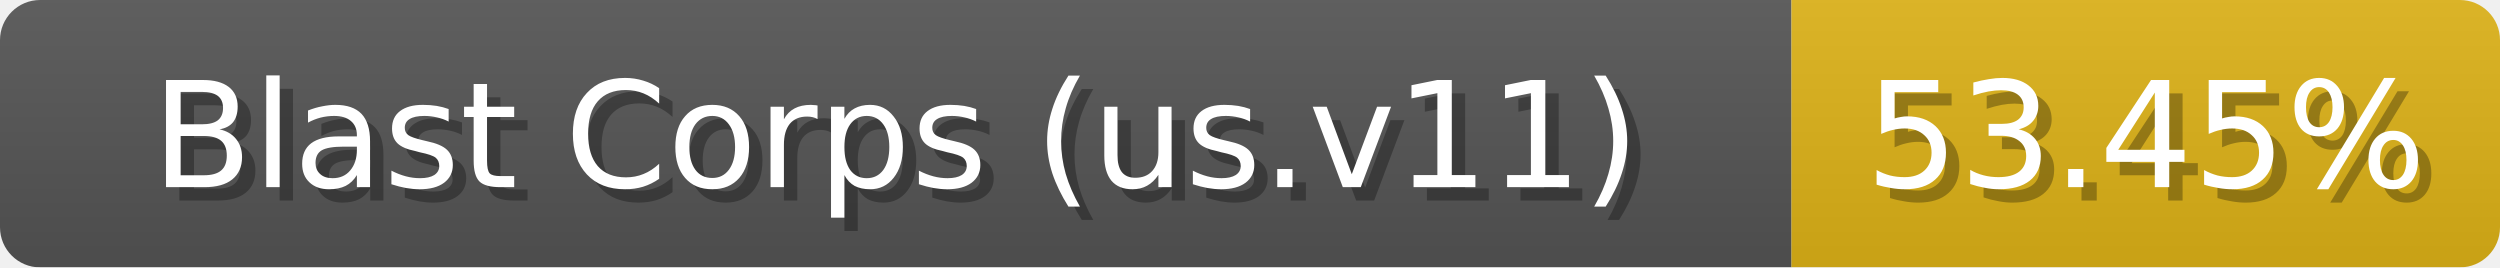
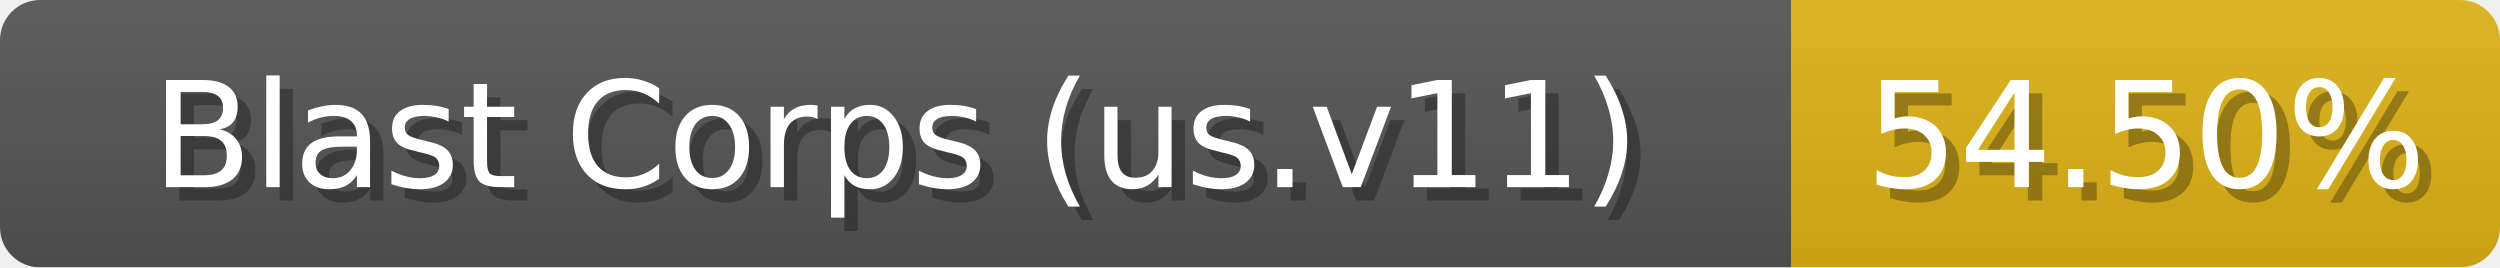
<svg xmlns="http://www.w3.org/2000/svg" width="187" height="20">
  <linearGradient id="b" x2="0" y2="100%">
    <stop offset="0" stop-color="#bbb" stop-opacity=".1" />
    <stop offset="1" stop-opacity=".1" />
  </linearGradient>
  <mask id="anybadge_1">
    <rect width="187" height="20" rx="3" fill="#fff" />
  </mask>
  <g mask="url(#anybadge_1)">
    <path fill="#555" d="M0 0h134v20H0z" />
    <path fill="#DFB317" d="M134 0h53v20H134z" />
    <path fill="url(#b)" d="M0 0h187v20H0z" />
  </g>
  <g fill="#fff" text-anchor="middle" font-family="DejaVu Sans,Verdana,Geneva,sans-serif" font-size="11">
    <text x="68.0" y="15" fill="#010101" fill-opacity=".3">Blast Corps (us.v11)</text>
    <text x="67.0" y="14">Blast Corps (us.v11)</text>
  </g>
  <g fill="#fff" text-anchor="middle" font-family="DejaVu Sans,Verdana,Geneva,sans-serif" font-size="11">
-     <text x="161.5" y="15" fill="#010101" fill-opacity=".3">53.45%</text>
-     <text x="160.5" y="14">53.45%</text>
+     <text x="161.5" y="15" fill="#010101" fill-opacity=".3">54.50%</text>
+     <text x="160.5" y="14">54.50%</text>
  </g>
</svg>
